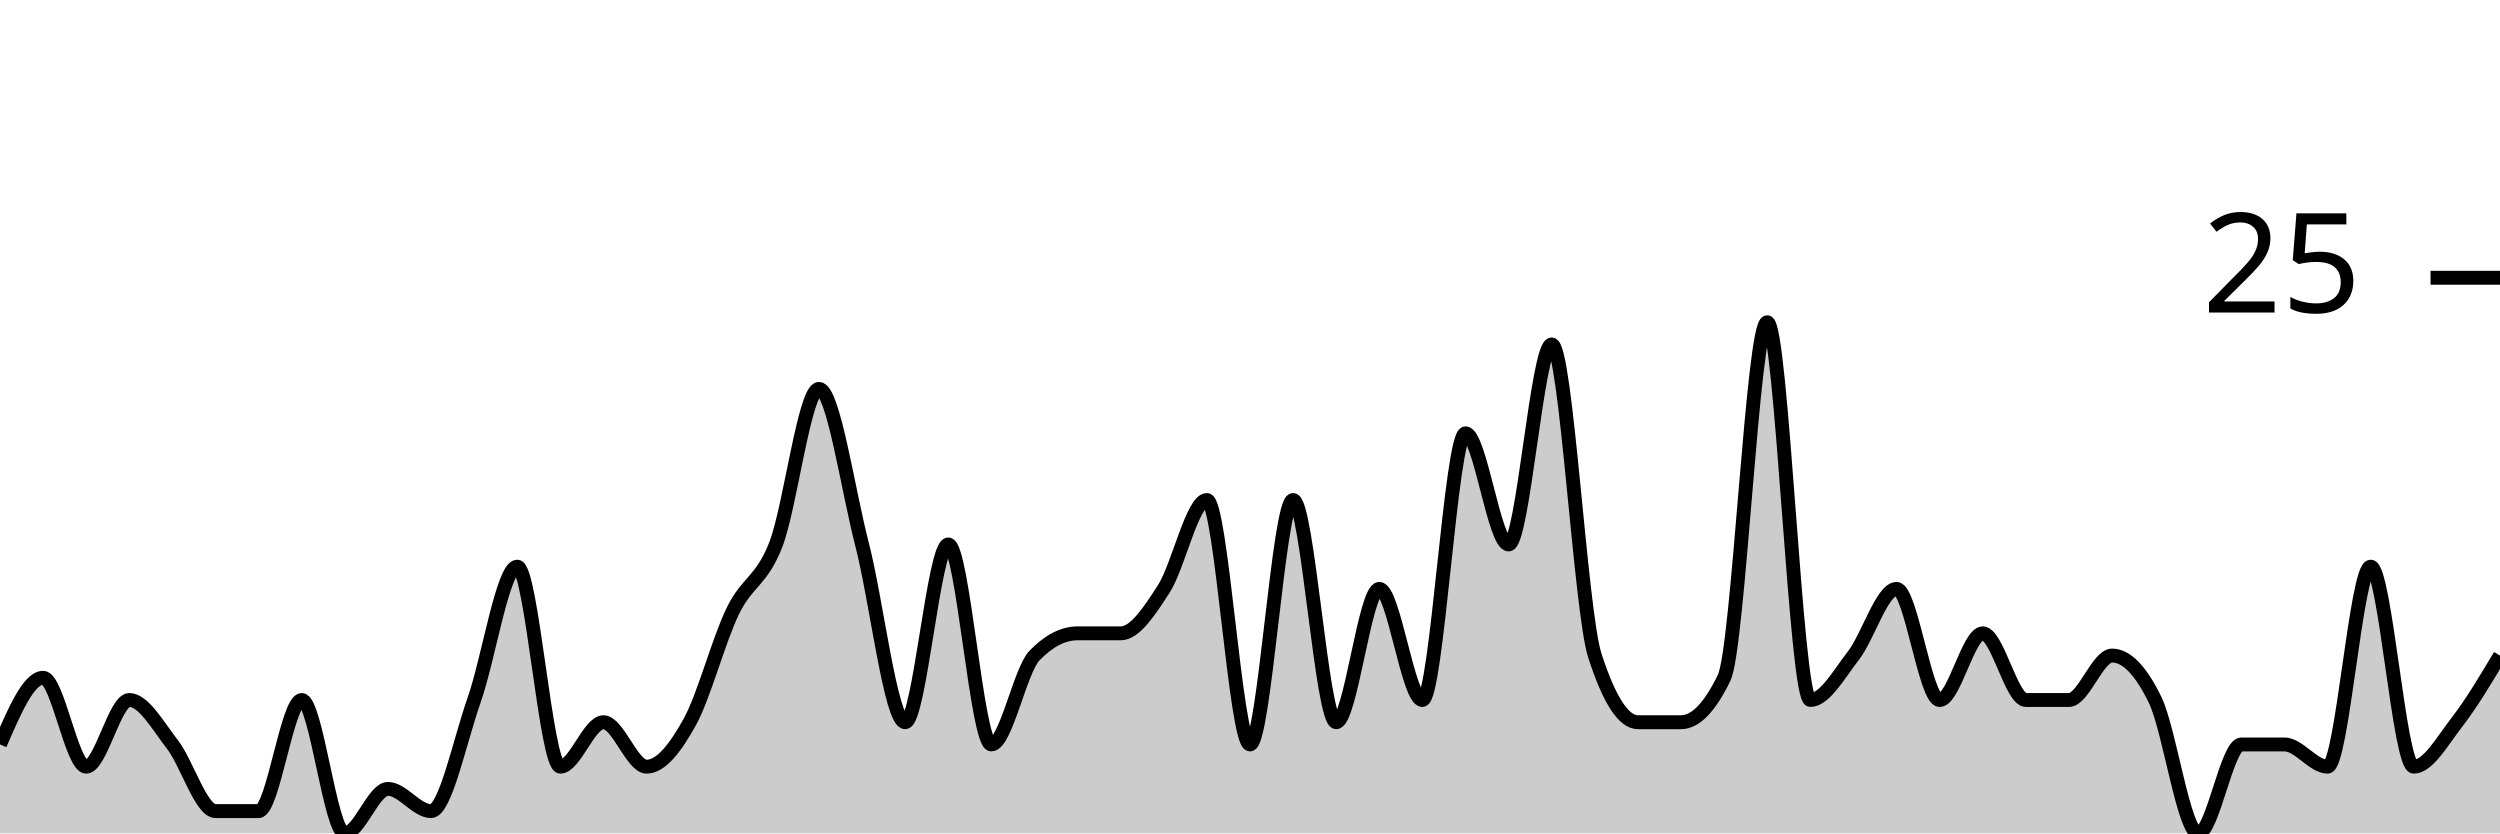
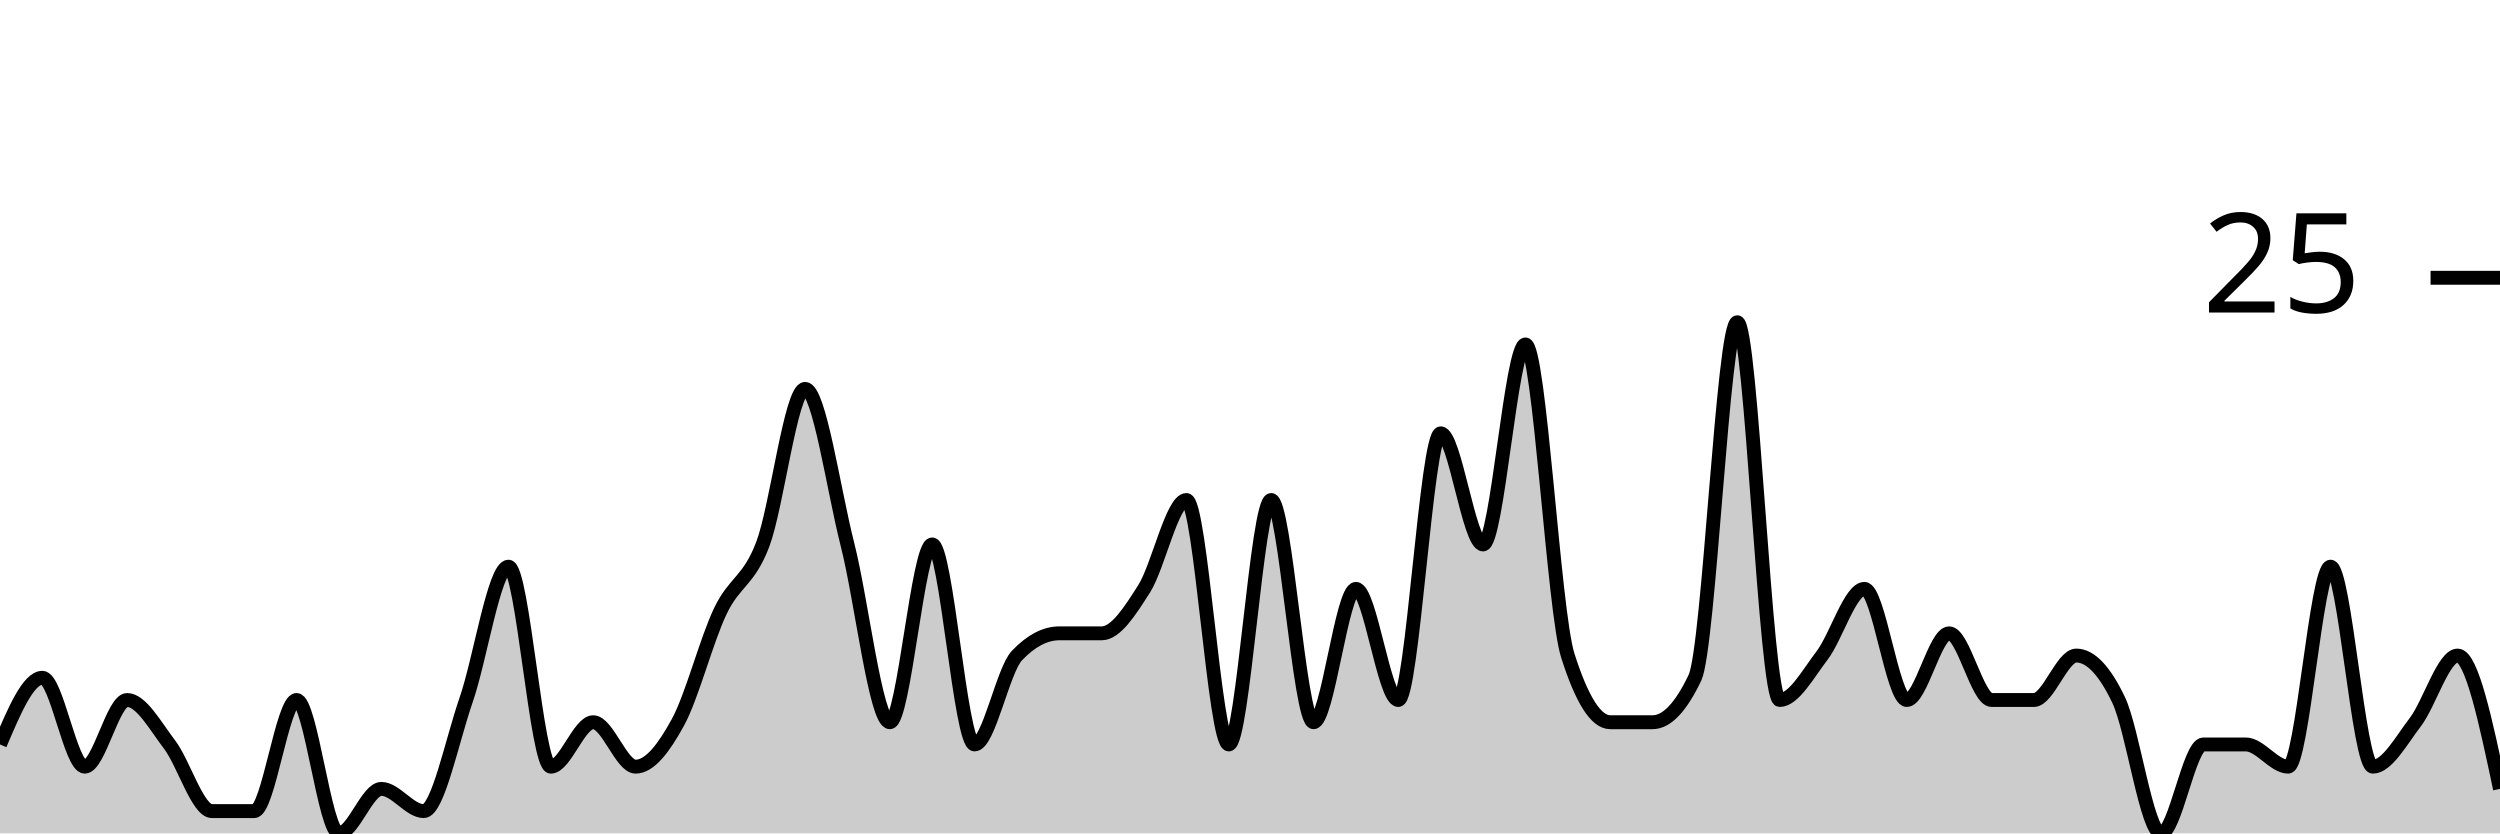
<svg xmlns="http://www.w3.org/2000/svg" viewBox="0 0 180 60">
  <g transform="translate(0,20)">
-     <path class="area" fill="rgba(0, 0, 0, 0.2)" d="M0,33.6C1.034,31.2,2.069,28.8,3.103,28.8C4.138,28.8,5.172,35.2,6.207,35.2C7.241,35.2,8.276,30.4,9.31,30.4C10.345,30.4,11.379,32.267,12.414,33.6C13.448,34.933,14.483,38.4,15.517,38.4C16.552,38.4,17.586,38.4,18.621,38.4C19.655,38.4,20.69,30.4,21.724,30.4C22.759,30.4,23.793,40,24.828,40C25.862,40,26.897,36.8,27.931,36.8C28.966,36.8,30,38.4,31.034,38.4C32.069,38.4,33.103,33.333,34.138,30.4C35.172,27.467,36.207,20.8,37.241,20.8C38.276,20.8,39.31,35.2,40.345,35.2C41.379,35.2,42.414,32,43.448,32C44.483,32,45.517,35.2,46.552,35.2C47.586,35.2,48.621,33.867,49.655,32C50.69,30.133,51.724,26.133,52.759,24C53.793,21.867,54.828,21.867,55.862,19.2C56.897,16.533,57.931,8,58.966,8C60,8,61.034,15.2,62.069,19.2C63.103,23.2,64.138,32,65.172,32C66.207,32,67.241,19.2,68.276,19.2C69.31,19.2,70.345,33.6,71.379,33.6C72.414,33.6,73.448,28.267,74.483,27.2C75.517,26.133,76.552,25.6,77.586,25.6C78.621,25.6,79.655,25.6,80.69,25.6C81.724,25.6,82.759,24,83.793,22.4C84.828,20.8,85.862,16,86.897,16C87.931,16,88.966,33.6,90,33.6C91.034,33.6,92.069,16,93.103,16C94.138,16,95.172,32,96.207,32C97.241,32,98.276,22.4,99.31,22.4C100.345,22.4,101.379,30.4,102.414,30.4C103.448,30.4,104.483,11.2,105.517,11.2C106.552,11.2,107.586,19.2,108.621,19.2C109.655,19.2,110.69,4.8,111.724,4.8C112.759,4.8,113.793,24,114.828,27.2C115.862,30.4,116.897,32,117.931,32C118.966,32,120,32,121.034,32C122.069,32,123.103,30.933,124.138,28.8C125.172,26.667,126.207,3.2,127.241,3.2C128.276,3.2,129.31,30.4,130.345,30.4C131.379,30.4,132.414,28.533,133.448,27.2C134.483,25.867,135.517,22.4,136.552,22.4C137.586,22.4,138.621,30.4,139.655,30.4C140.69,30.4,141.724,25.6,142.759,25.6C143.793,25.6,144.828,30.4,145.862,30.4C146.897,30.4,147.931,30.4,148.966,30.4C150,30.4,151.034,27.2,152.069,27.2C153.103,27.2,154.138,28.267,155.172,30.4C156.207,32.533,157.241,40,158.276,40C159.31,40,160.345,33.6,161.379,33.6C162.414,33.6,163.448,33.6,164.483,33.6C165.517,33.6,166.552,35.2,167.586,35.2C168.621,35.2,169.655,20.8,170.69,20.8C171.724,20.8,172.759,35.2,173.793,35.2C174.828,35.2,175.862,33.333,176.897,32C177.931,30.667,178.966,28.933,180,27.2L180,40C178.966,40,177.931,40,176.897,40C175.862,40,174.828,40,173.793,40C172.759,40,171.724,40,170.69,40C169.655,40,168.621,40,167.586,40C166.552,40,165.517,40,164.483,40C163.448,40,162.414,40,161.379,40C160.345,40,159.31,40,158.276,40C157.241,40,156.207,40,155.172,40C154.138,40,153.103,40,152.069,40C151.034,40,150,40,148.966,40C147.931,40,146.897,40,145.862,40C144.828,40,143.793,40,142.759,40C141.724,40,140.69,40,139.655,40C138.621,40,137.586,40,136.552,40C135.517,40,134.483,40,133.448,40C132.414,40,131.379,40,130.345,40C129.31,40,128.276,40,127.241,40C126.207,40,125.172,40,124.138,40C123.103,40,122.069,40,121.034,40C120,40,118.966,40,117.931,40C116.897,40,115.862,40,114.828,40C113.793,40,112.759,40,111.724,40C110.69,40,109.655,40,108.621,40C107.586,40,106.552,40,105.517,40C104.483,40,103.448,40,102.414,40C101.379,40,100.345,40,99.31,40C98.276,40,97.241,40,96.207,40C95.172,40,94.138,40,93.103,40C92.069,40,91.034,40,90,40C88.966,40,87.931,40,86.897,40C85.862,40,84.828,40,83.793,40C82.759,40,81.724,40,80.69,40C79.655,40,78.621,40,77.586,40C76.552,40,75.517,40,74.483,40C73.448,40,72.414,40,71.379,40C70.345,40,69.31,40,68.276,40C67.241,40,66.207,40,65.172,40C64.138,40,63.103,40,62.069,40C61.034,40,60,40,58.966,40C57.931,40,56.897,40,55.862,40C54.828,40,53.793,40,52.759,40C51.724,40,50.69,40,49.655,40C48.621,40,47.586,40,46.552,40C45.517,40,44.483,40,43.448,40C42.414,40,41.379,40,40.345,40C39.31,40,38.276,40,37.241,40C36.207,40,35.172,40,34.138,40C33.103,40,32.069,40,31.034,40C30,40,28.966,40,27.931,40C26.897,40,25.862,40,24.828,40C23.793,40,22.759,40,21.724,40C20.69,40,19.655,40,18.621,40C17.586,40,16.552,40,15.517,40C14.483,40,13.448,40,12.414,40C11.379,40,10.345,40,9.31,40C8.276,40,7.241,40,6.207,40C5.172,40,4.138,40,3.103,40C2.069,40,1.034,40,0,40Z" />
-     <path class="line" stroke="black" fill="none" d="M0,33.6C1.034,31.2,2.069,28.8,3.103,28.8C4.138,28.8,5.172,35.2,6.207,35.2C7.241,35.2,8.276,30.4,9.31,30.4C10.345,30.4,11.379,32.267,12.414,33.6C13.448,34.933,14.483,38.4,15.517,38.4C16.552,38.4,17.586,38.4,18.621,38.4C19.655,38.4,20.69,30.4,21.724,30.4C22.759,30.4,23.793,40,24.828,40C25.862,40,26.897,36.8,27.931,36.8C28.966,36.8,30,38.4,31.034,38.4C32.069,38.4,33.103,33.333,34.138,30.4C35.172,27.467,36.207,20.8,37.241,20.8C38.276,20.8,39.31,35.2,40.345,35.2C41.379,35.2,42.414,32,43.448,32C44.483,32,45.517,35.2,46.552,35.2C47.586,35.2,48.621,33.867,49.655,32C50.69,30.133,51.724,26.133,52.759,24C53.793,21.867,54.828,21.867,55.862,19.2C56.897,16.533,57.931,8,58.966,8C60,8,61.034,15.2,62.069,19.2C63.103,23.2,64.138,32,65.172,32C66.207,32,67.241,19.2,68.276,19.2C69.31,19.2,70.345,33.6,71.379,33.6C72.414,33.6,73.448,28.267,74.483,27.2C75.517,26.133,76.552,25.6,77.586,25.6C78.621,25.6,79.655,25.6,80.69,25.6C81.724,25.6,82.759,24,83.793,22.4C84.828,20.8,85.862,16,86.897,16C87.931,16,88.966,33.6,90,33.6C91.034,33.6,92.069,16,93.103,16C94.138,16,95.172,32,96.207,32C97.241,32,98.276,22.4,99.31,22.4C100.345,22.4,101.379,30.4,102.414,30.4C103.448,30.4,104.483,11.2,105.517,11.2C106.552,11.2,107.586,19.2,108.621,19.2C109.655,19.2,110.69,4.8,111.724,4.8C112.759,4.8,113.793,24,114.828,27.2C115.862,30.4,116.897,32,117.931,32C118.966,32,120,32,121.034,32C122.069,32,123.103,30.933,124.138,28.8C125.172,26.667,126.207,3.2,127.241,3.2C128.276,3.2,129.31,30.4,130.345,30.4C131.379,30.4,132.414,28.533,133.448,27.2C134.483,25.867,135.517,22.4,136.552,22.4C137.586,22.4,138.621,30.4,139.655,30.4C140.69,30.4,141.724,25.6,142.759,25.6C143.793,25.6,144.828,30.4,145.862,30.4C146.897,30.4,147.931,30.4,148.966,30.4C150,30.4,151.034,27.2,152.069,27.2C153.103,27.2,154.138,28.267,155.172,30.4C156.207,32.533,157.241,40,158.276,40C159.31,40,160.345,33.6,161.379,33.6C162.414,33.6,163.448,33.6,164.483,33.6C165.517,33.6,166.552,35.2,167.586,35.2C168.621,35.2,169.655,20.8,170.69,20.8C171.724,20.8,172.759,35.2,173.793,35.2C174.828,35.2,175.862,33.333,176.897,32C177.931,30.667,178.966,28.933,180,27.2" />
+     <path class="area" fill="rgba(0, 0, 0, 0.2)" d="M0,33.6C1.017,31.2,2.034,28.8,3.051,28.8C4.068,28.8,5.085,35.2,6.102,35.2C7.119,35.2,8.136,30.4,9.153,30.4C10.169,30.4,11.186,32.267,12.203,33.6C13.22,34.933,14.237,38.4,15.254,38.4C16.271,38.4,17.288,38.4,18.305,38.4C19.322,38.4,20.339,30.4,21.356,30.4C22.373,30.4,23.39,40,24.407,40C25.424,40,26.441,36.8,27.458,36.8C28.475,36.8,29.492,38.4,30.508,38.4C31.525,38.4,32.542,33.333,33.559,30.4C34.576,27.467,35.593,20.8,36.61,20.8C37.627,20.8,38.644,35.2,39.661,35.2C40.678,35.2,41.695,32,42.712,32C43.729,32,44.746,35.2,45.763,35.2C46.78,35.2,47.797,33.867,48.814,32C49.831,30.133,50.847,26.133,51.864,24C52.881,21.867,53.898,21.867,54.915,19.2C55.932,16.533,56.949,8,57.966,8C58.983,8,60,15.2,61.017,19.2C62.034,23.2,63.051,32,64.068,32C65.085,32,66.102,19.2,67.119,19.2C68.136,19.2,69.153,33.6,70.169,33.6C71.186,33.6,72.203,28.267,73.22,27.2C74.237,26.133,75.254,25.6,76.271,25.6C77.288,25.6,78.305,25.6,79.322,25.6C80.339,25.6,81.356,24,82.373,22.4C83.39,20.8,84.407,16,85.424,16C86.441,16,87.458,33.6,88.475,33.6C89.492,33.6,90.508,16,91.525,16C92.542,16,93.559,32,94.576,32C95.593,32,96.61,22.4,97.627,22.4C98.644,22.4,99.661,30.4,100.678,30.4C101.695,30.4,102.712,11.2,103.729,11.2C104.746,11.2,105.763,19.2,106.78,19.2C107.797,19.2,108.814,4.8,109.831,4.8C110.847,4.8,111.864,24,112.881,27.2C113.898,30.4,114.915,32,115.932,32C116.949,32,117.966,32,118.983,32C120,32,121.017,30.933,122.034,28.8C123.051,26.667,124.068,3.2,125.085,3.2C126.102,3.2,127.119,30.4,128.136,30.4C129.153,30.4,130.169,28.533,131.186,27.2C132.203,25.867,133.22,22.4,134.237,22.4C135.254,22.4,136.271,30.4,137.288,30.4C138.305,30.4,139.322,25.6,140.339,25.6C141.356,25.6,142.373,30.4,143.39,30.4C144.407,30.4,145.424,30.4,146.441,30.4C147.458,30.4,148.475,27.2,149.492,27.2C150.508,27.2,151.525,28.267,152.542,30.4C153.559,32.533,154.576,40,155.593,40C156.61,40,157.627,33.6,158.644,33.6C159.661,33.6,160.678,33.6,161.695,33.6C162.712,33.6,163.729,35.2,164.746,35.2C165.763,35.2,166.78,20.8,167.797,20.8C168.814,20.8,169.831,35.2,170.847,35.2C171.864,35.2,172.881,33.333,173.898,32C174.915,30.667,175.932,27.2,176.949,27.2C177.966,27.2,178.983,32,180,36.8L180,40C178.983,40,177.966,40,176.949,40C175.932,40,174.915,40,173.898,40C172.881,40,171.864,40,170.847,40C169.831,40,168.814,40,167.797,40C166.78,40,165.763,40,164.746,40C163.729,40,162.712,40,161.695,40C160.678,40,159.661,40,158.644,40C157.627,40,156.61,40,155.593,40C154.576,40,153.559,40,152.542,40C151.525,40,150.508,40,149.492,40C148.475,40,147.458,40,146.441,40C145.424,40,144.407,40,143.39,40C142.373,40,141.356,40,140.339,40C139.322,40,138.305,40,137.288,40C136.271,40,135.254,40,134.237,40C133.22,40,132.203,40,131.186,40C130.169,40,129.153,40,128.136,40C127.119,40,126.102,40,125.085,40C124.068,40,123.051,40,122.034,40C121.017,40,120,40,118.983,40C117.966,40,116.949,40,115.932,40C114.915,40,113.898,40,112.881,40C111.864,40,110.847,40,109.831,40C108.814,40,107.797,40,106.78,40C105.763,40,104.746,40,103.729,40C102.712,40,101.695,40,100.678,40C99.661,40,98.644,40,97.627,40C96.61,40,95.593,40,94.576,40C93.559,40,92.542,40,91.525,40C90.508,40,89.492,40,88.475,40C87.458,40,86.441,40,85.424,40C84.407,40,83.39,40,82.373,40C81.356,40,80.339,40,79.322,40C78.305,40,77.288,40,76.271,40C75.254,40,74.237,40,73.22,40C72.203,40,71.186,40,70.169,40C69.153,40,68.136,40,67.119,40C66.102,40,65.085,40,64.068,40C63.051,40,62.034,40,61.017,40C60,40,58.983,40,57.966,40C56.949,40,55.932,40,54.915,40C53.898,40,52.881,40,51.864,40C50.847,40,49.831,40,48.814,40C47.797,40,46.78,40,45.763,40C44.746,40,43.729,40,42.712,40C41.695,40,40.678,40,39.661,40C38.644,40,37.627,40,36.61,40C35.593,40,34.576,40,33.559,40C32.542,40,31.525,40,30.508,40C29.492,40,28.475,40,27.458,40C26.441,40,25.424,40,24.407,40C23.39,40,22.373,40,21.356,40C20.339,40,19.322,40,18.305,40C17.288,40,16.271,40,15.254,40C14.237,40,13.22,40,12.203,40C11.186,40,10.169,40,9.153,40C8.136,40,7.119,40,6.102,40C5.085,40,4.068,40,3.051,40C2.034,40,1.017,40,0,40Z" />
+     <path class="line" stroke="black" fill="none" d="M0,33.6C1.017,31.2,2.034,28.8,3.051,28.8C4.068,28.8,5.085,35.2,6.102,35.2C7.119,35.2,8.136,30.4,9.153,30.4C10.169,30.4,11.186,32.267,12.203,33.6C13.22,34.933,14.237,38.4,15.254,38.4C16.271,38.4,17.288,38.4,18.305,38.4C19.322,38.4,20.339,30.4,21.356,30.4C22.373,30.4,23.39,40,24.407,40C25.424,40,26.441,36.8,27.458,36.8C28.475,36.8,29.492,38.4,30.508,38.4C31.525,38.4,32.542,33.333,33.559,30.4C34.576,27.467,35.593,20.8,36.61,20.8C37.627,20.8,38.644,35.2,39.661,35.2C40.678,35.2,41.695,32,42.712,32C43.729,32,44.746,35.2,45.763,35.2C46.78,35.2,47.797,33.867,48.814,32C49.831,30.133,50.847,26.133,51.864,24C52.881,21.867,53.898,21.867,54.915,19.2C55.932,16.533,56.949,8,57.966,8C58.983,8,60,15.2,61.017,19.2C62.034,23.2,63.051,32,64.068,32C65.085,32,66.102,19.2,67.119,19.2C68.136,19.2,69.153,33.6,70.169,33.6C71.186,33.6,72.203,28.267,73.22,27.2C74.237,26.133,75.254,25.6,76.271,25.6C77.288,25.6,78.305,25.6,79.322,25.6C80.339,25.6,81.356,24,82.373,22.4C83.39,20.8,84.407,16,85.424,16C86.441,16,87.458,33.6,88.475,33.6C89.492,33.6,90.508,16,91.525,16C92.542,16,93.559,32,94.576,32C95.593,32,96.61,22.4,97.627,22.4C98.644,22.4,99.661,30.4,100.678,30.4C101.695,30.4,102.712,11.2,103.729,11.2C104.746,11.2,105.763,19.2,106.78,19.2C107.797,19.2,108.814,4.8,109.831,4.8C110.847,4.8,111.864,24,112.881,27.2C113.898,30.4,114.915,32,115.932,32C116.949,32,117.966,32,118.983,32C120,32,121.017,30.933,122.034,28.8C123.051,26.667,124.068,3.2,125.085,3.2C126.102,3.2,127.119,30.4,128.136,30.4C129.153,30.4,130.169,28.533,131.186,27.2C132.203,25.867,133.22,22.4,134.237,22.4C135.254,22.4,136.271,30.4,137.288,30.4C138.305,30.4,139.322,25.6,140.339,25.6C141.356,25.6,142.373,30.4,143.39,30.4C144.407,30.4,145.424,30.4,146.441,30.4C147.458,30.4,148.475,27.2,149.492,27.2C150.508,27.2,151.525,28.267,152.542,30.4C153.559,32.533,154.576,40,155.593,40C156.61,40,157.627,33.6,158.644,33.6C159.661,33.6,160.678,33.6,161.695,33.6C162.712,33.6,163.729,35.2,164.746,35.2C165.763,35.2,166.78,20.8,167.797,20.8C168.814,20.8,169.831,35.2,170.847,35.2C171.864,35.2,172.881,33.333,173.898,32C174.915,30.667,175.932,27.2,176.949,27.2C177.966,27.2,178.983,32,180,36.8" />
    <path class="axis-ceiling" stroke-width="1" stroke="black" fill="none" d="M175,0L180,0" />
    <text class="axis-ceiling-label" font-family="sans-serif" text-anchor="end" font-size="10px" x="170" y="2.5">25</text>
  </g>
</svg>
